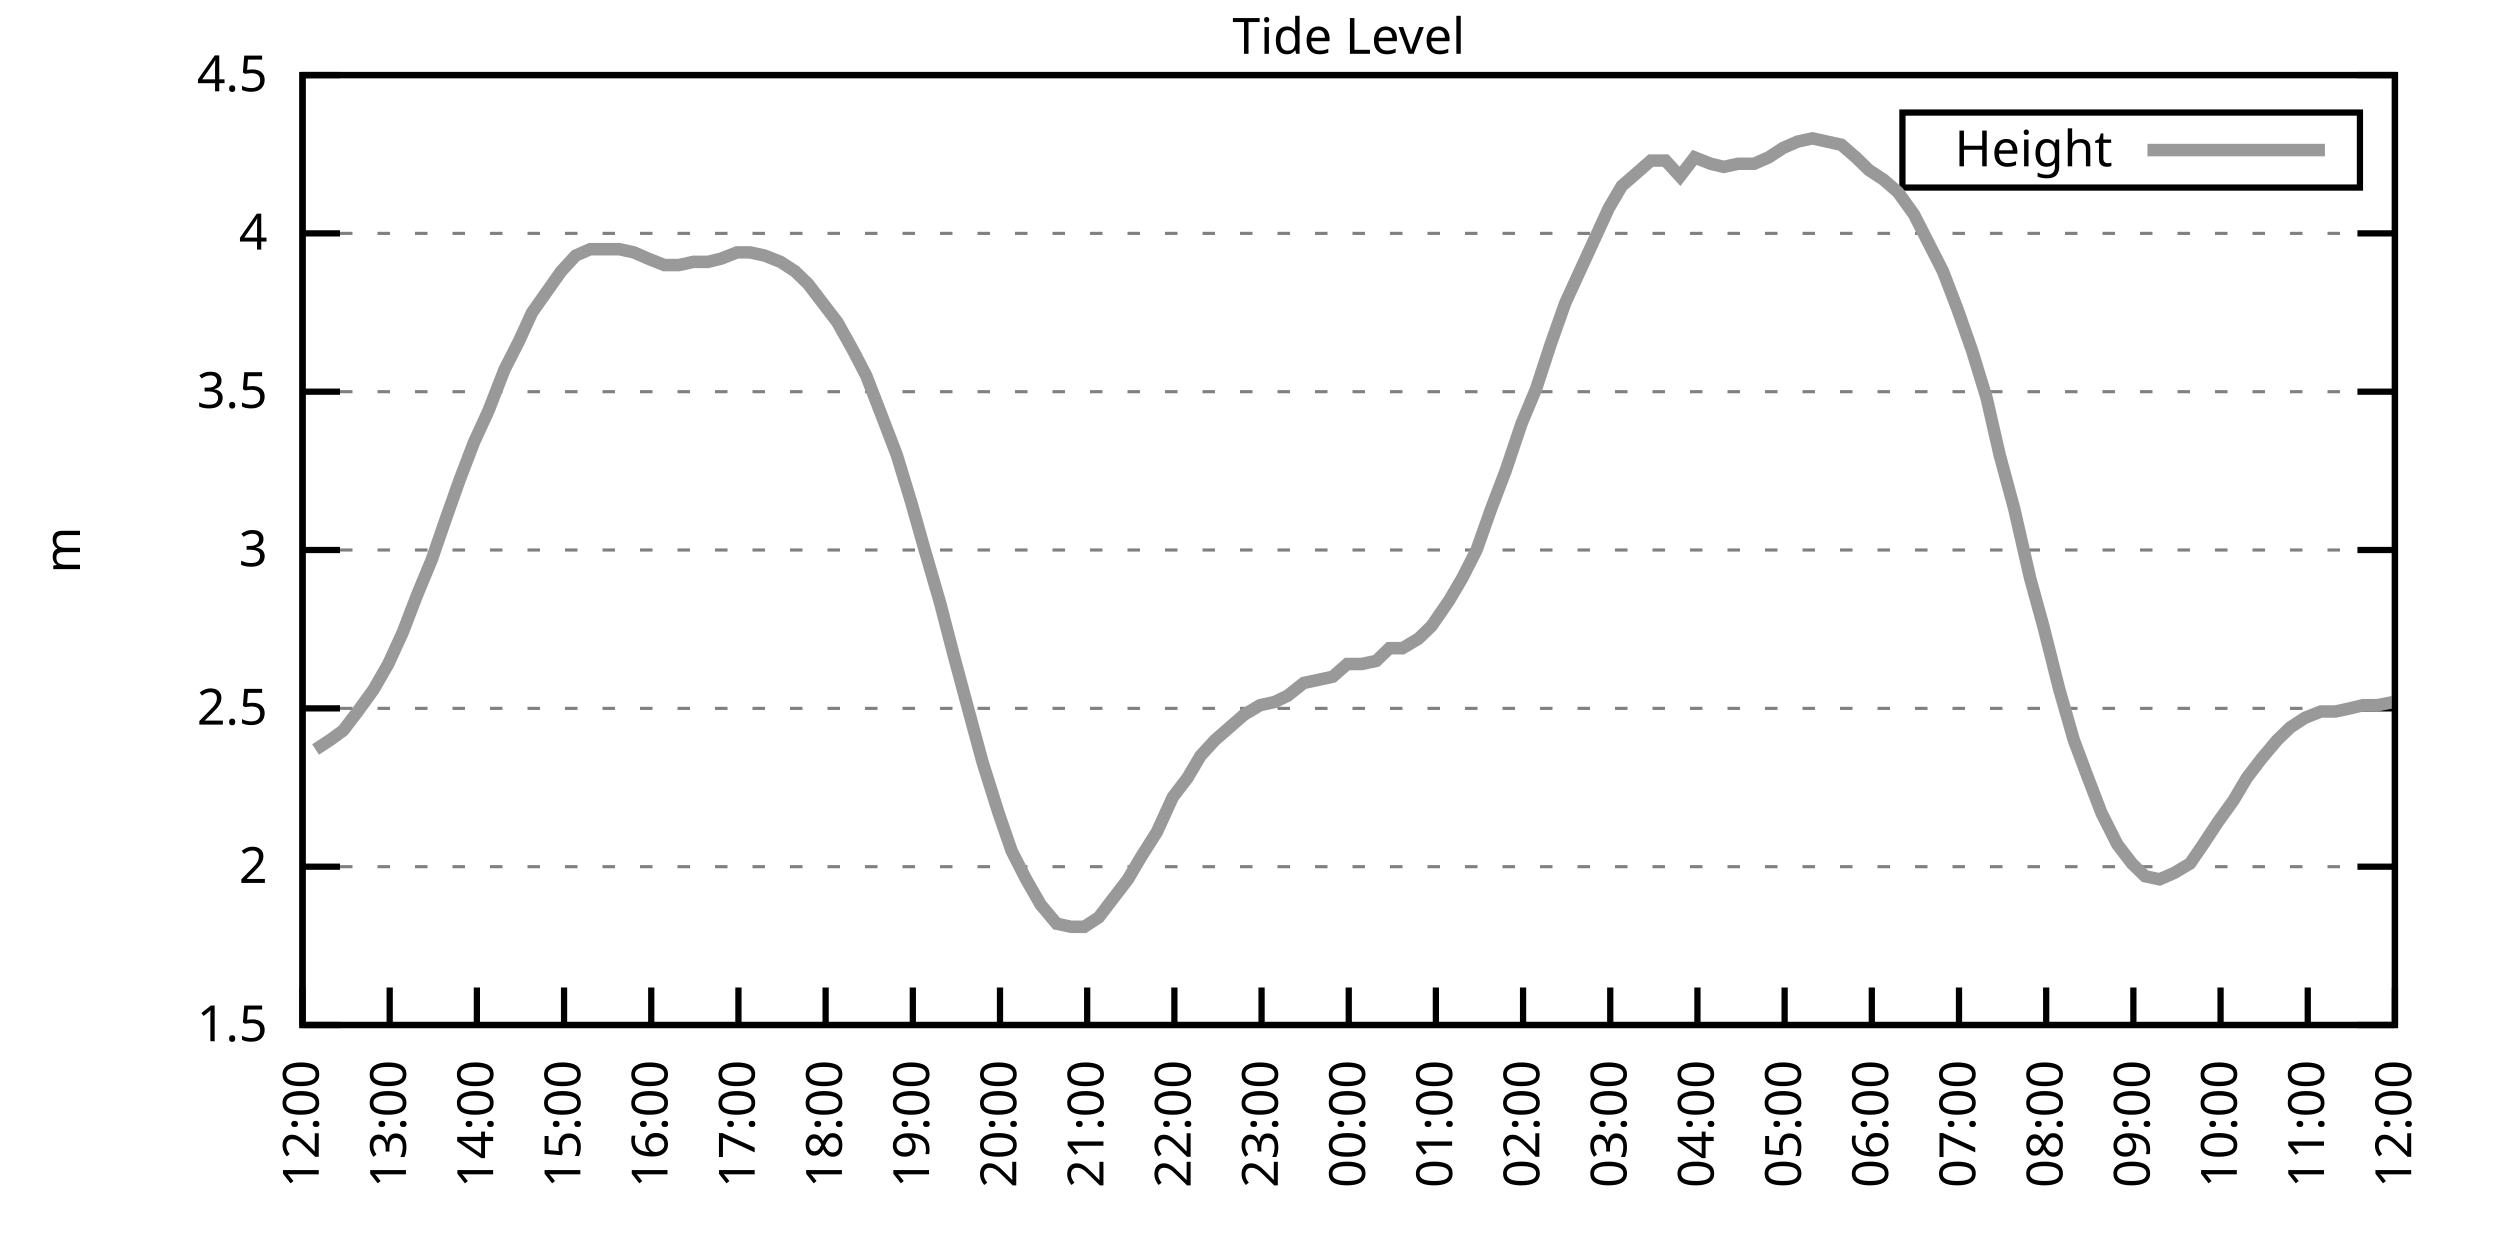
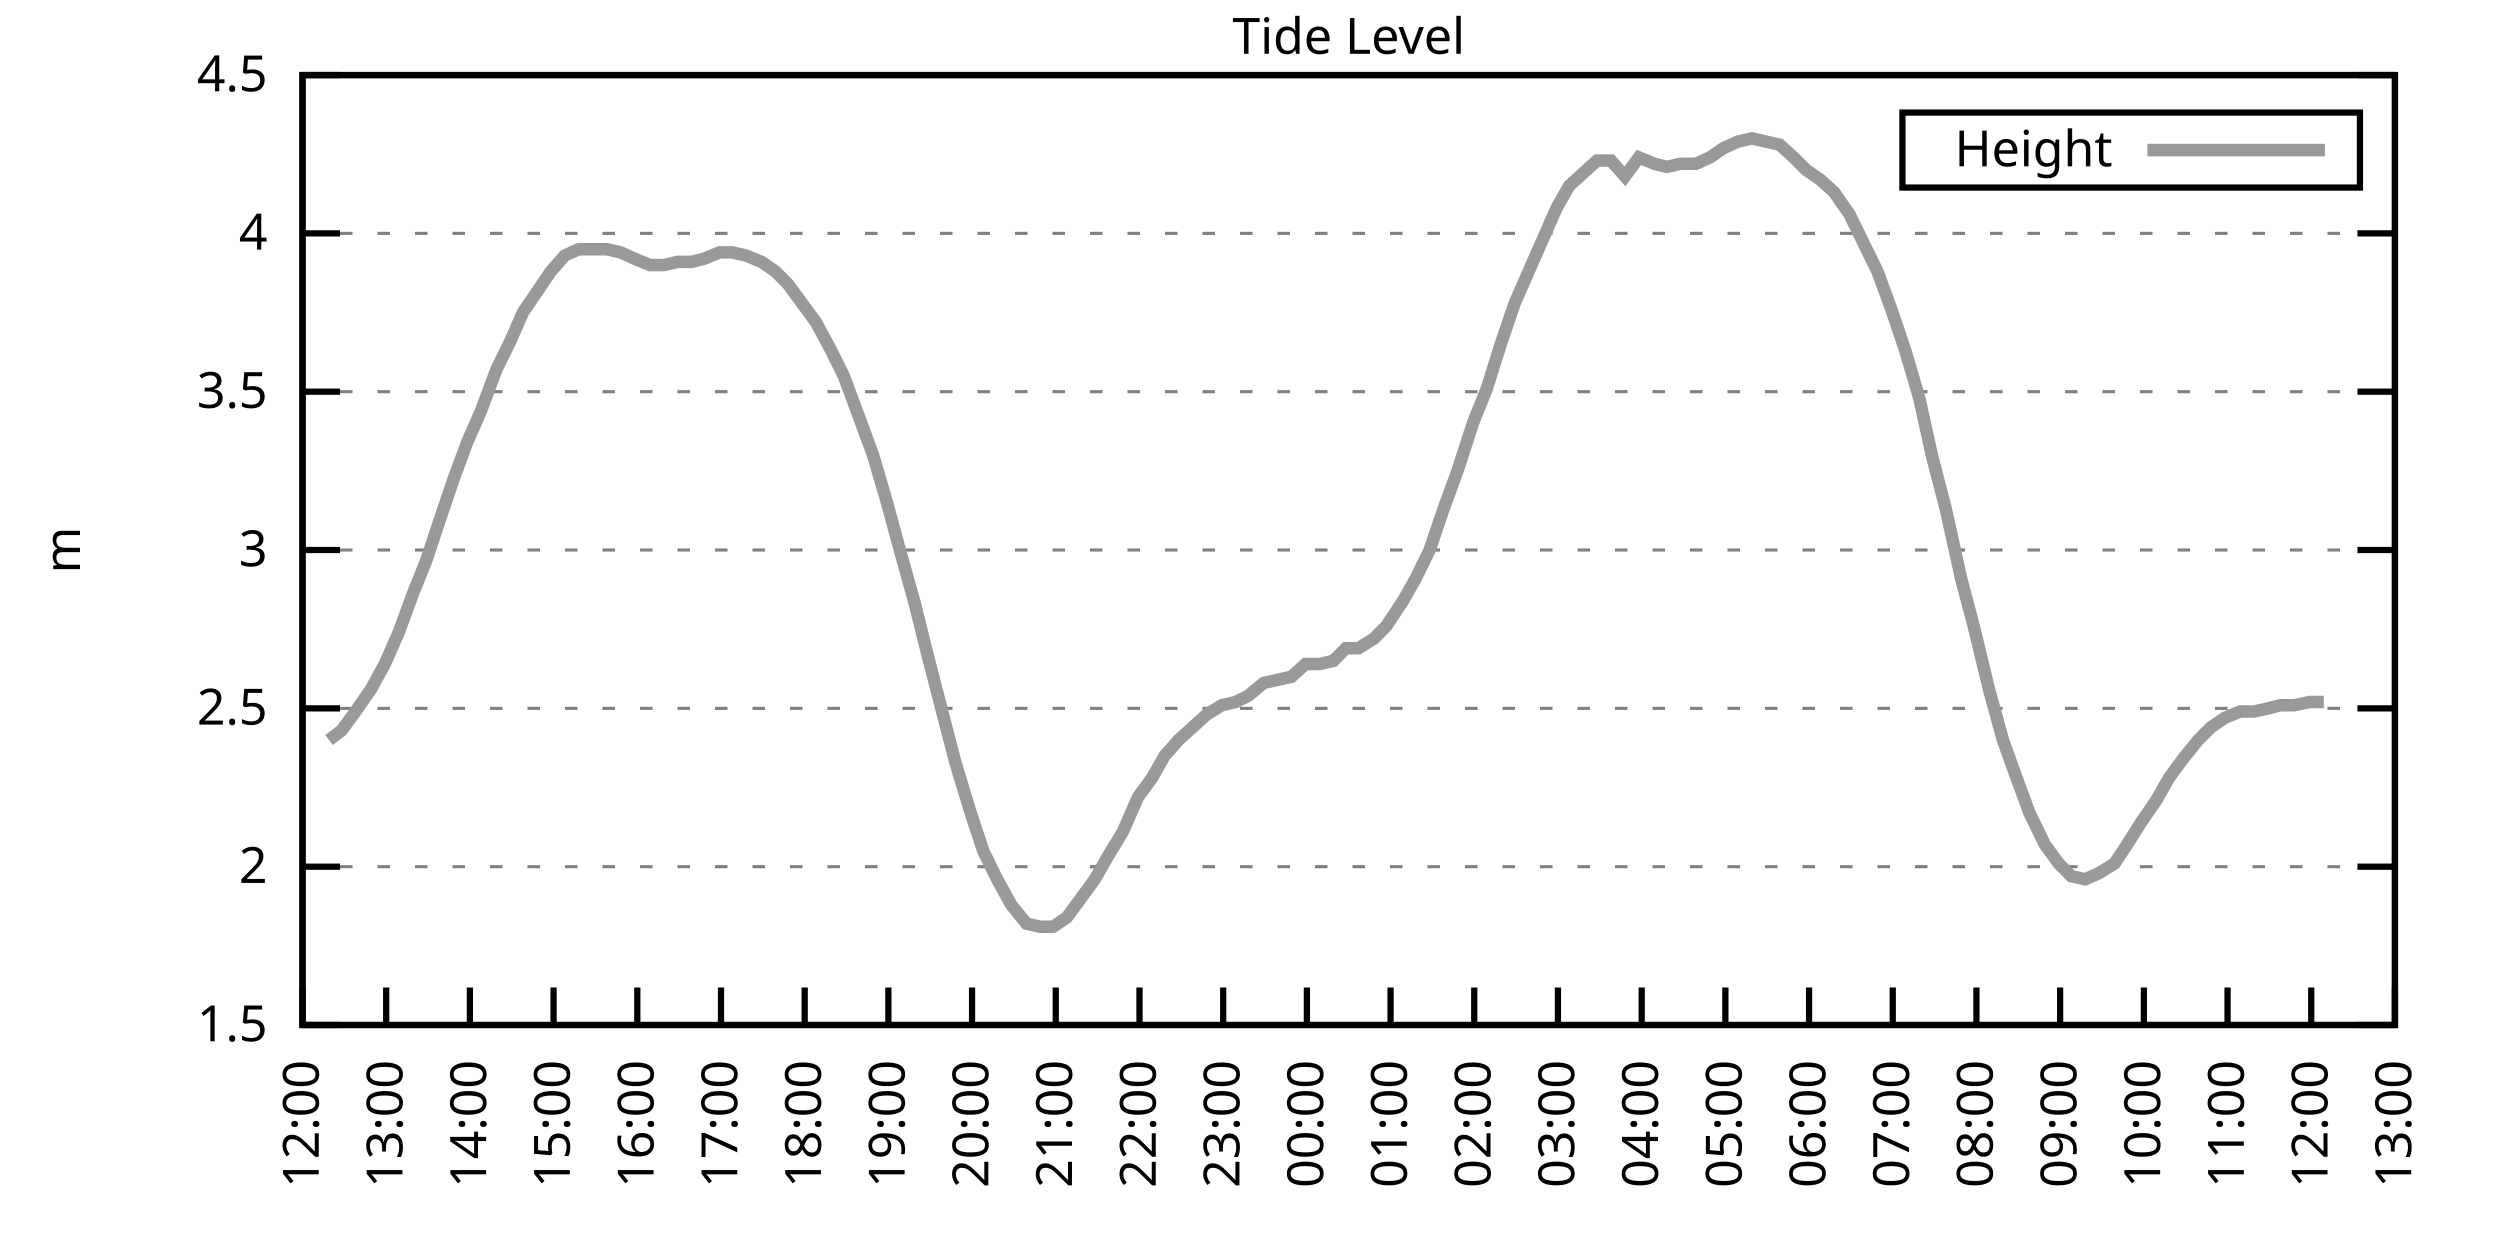
<svg xmlns="http://www.w3.org/2000/svg" xmlns:xlink="http://www.w3.org/1999/xlink" width="400" height="200" viewBox="0 0 400 200">
  <g id="gnuplot_canvas">
    <rect x="0" y="0" width="400" height="200" fill="none" />
    <defs>
      <circle id="gpDot" r="0.5" stroke-width="0.5" stroke="currentColor" />
      <path id="gpPt0" stroke-width="0.333" stroke="currentColor" d="M-1,0 h2 M0,-1 v2" />
      <path id="gpPt1" stroke-width="0.333" stroke="currentColor" d="M-1,-1 L1,1 M1,-1 L-1,1" />
      <path id="gpPt2" stroke-width="0.333" stroke="currentColor" d="M-1,0 L1,0 M0,-1 L0,1 M-1,-1 L1,1 M-1,1 L1,-1" />
      <rect id="gpPt3" stroke-width="0.333" stroke="currentColor" x="-1" y="-1" width="2" height="2" />
      <rect id="gpPt4" stroke-width="0.333" stroke="currentColor" fill="currentColor" x="-1" y="-1" width="2" height="2" />
      <circle id="gpPt5" stroke-width="0.333" stroke="currentColor" cx="0" cy="0" r="1" />
      <use xlink:href="#gpPt5" id="gpPt6" fill="currentColor" stroke="none" />
      <path id="gpPt7" stroke-width="0.333" stroke="currentColor" d="M0,-1.33 L-1.33,0.67 L1.33,0.67 z" />
      <use xlink:href="#gpPt7" id="gpPt8" fill="currentColor" stroke="none" />
      <use xlink:href="#gpPt7" id="gpPt9" stroke="currentColor" transform="rotate(180)" />
      <use xlink:href="#gpPt9" id="gpPt10" fill="currentColor" stroke="none" />
      <use xlink:href="#gpPt3" id="gpPt11" stroke="currentColor" transform="rotate(45)" />
      <use xlink:href="#gpPt11" id="gpPt12" fill="currentColor" stroke="none" />
      <path id="gpPt13" stroke-width="0.333" stroke="currentColor" d="M0,1.330 L1.265,0.411 L0.782,-1.067 L-0.782,-1.076 L-1.265,0.411 z" />
      <use xlink:href="#gpPt13" id="gpPt14" fill="currentColor" stroke="none" />
      <filter id="textbox" filterUnits="objectBoundingBox" x="0" y="0" height="1" width="1">
        <feFlood flood-color="white" flood-opacity="1" result="bgnd" />
        <feComposite in="SourceGraphic" in2="bgnd" operator="atop" />
      </filter>
      <filter id="greybox" filterUnits="objectBoundingBox" x="0" y="0" height="1" width="1">
        <feFlood flood-color="lightgrey" flood-opacity="1" result="grey" />
        <feComposite in="SourceGraphic" in2="grey" operator="atop" />
      </filter>
    </defs>
    <g fill="none" color="white" stroke="currentColor" stroke-width="1.00" stroke-linecap="butt" stroke-linejoin="miter">
</g>
    <g fill="none" color="black" stroke="currentColor" stroke-width="1.00" stroke-linecap="butt" stroke-linejoin="miter">
      <g stroke="none" shape-rendering="crispEdges">
        <polygon fill="rgb(255, 255, 255)" points="48.40,164.00 383.18,164.00 383.18,12.02 48.40,12.02 " />
      </g>
    </g>
    <g fill="none" color="black" stroke="currentColor" stroke-width="1.00" stroke-linecap="butt" stroke-linejoin="miter">
</g>
    <g fill="none" color="black" stroke="black" stroke-width="0.50" stroke-linecap="butt" stroke-linejoin="miter">
</g>
    <g fill="none" color="gray" stroke="currentColor" stroke-width="0.50" stroke-linecap="butt" stroke-linejoin="miter">
      <path stroke="gray" stroke-dasharray="2,4" class="gridline" d="M48.40,164.00 L383.19,164.00  " />
    </g>
    <g fill="none" color="gray" stroke="gray" stroke-width="1.00" stroke-linecap="butt" stroke-linejoin="miter">
</g>
    <g fill="none" color="black" stroke="currentColor" stroke-width="1.00" stroke-linecap="butt" stroke-linejoin="miter">
      <path stroke="black" d="M48.40,164.00 L54.40,164.00 M383.19,164.00 L377.19,164.00  " />
      <g transform="translate(42.80,166.60)" stroke="none" fill="black" font-family="Sans" font-size="8.00" text-anchor="end">
        <text>
          <tspan font-family="Sans"> 1.5</tspan>
        </text>
      </g>
    </g>
    <g fill="none" color="black" stroke="currentColor" stroke-width="1.00" stroke-linecap="butt" stroke-linejoin="miter">
</g>
    <g fill="none" color="black" stroke="black" stroke-width="0.50" stroke-linecap="butt" stroke-linejoin="miter">
</g>
    <g fill="none" color="gray" stroke="currentColor" stroke-width="0.50" stroke-linecap="butt" stroke-linejoin="miter">
      <path stroke="gray" stroke-dasharray="2,4" class="gridline" d="M48.40,138.67 L383.19,138.67  " />
    </g>
    <g fill="none" color="gray" stroke="gray" stroke-width="1.00" stroke-linecap="butt" stroke-linejoin="miter">
</g>
    <g fill="none" color="black" stroke="currentColor" stroke-width="1.00" stroke-linecap="butt" stroke-linejoin="miter">
      <path stroke="black" d="M48.40,138.67 L54.40,138.67 M383.19,138.67 L377.19,138.67  " />
      <g transform="translate(42.80,141.27)" stroke="none" fill="black" font-family="Sans" font-size="8.00" text-anchor="end">
        <text>
          <tspan font-family="Sans"> 2</tspan>
        </text>
      </g>
    </g>
    <g fill="none" color="black" stroke="currentColor" stroke-width="1.00" stroke-linecap="butt" stroke-linejoin="miter">
</g>
    <g fill="none" color="black" stroke="black" stroke-width="0.50" stroke-linecap="butt" stroke-linejoin="miter">
</g>
    <g fill="none" color="gray" stroke="currentColor" stroke-width="0.50" stroke-linecap="butt" stroke-linejoin="miter">
      <path stroke="gray" stroke-dasharray="2,4" class="gridline" d="M48.40,113.34 L383.19,113.34  " />
    </g>
    <g fill="none" color="gray" stroke="gray" stroke-width="1.00" stroke-linecap="butt" stroke-linejoin="miter">
</g>
    <g fill="none" color="black" stroke="currentColor" stroke-width="1.00" stroke-linecap="butt" stroke-linejoin="miter">
      <path stroke="black" d="M48.40,113.34 L54.40,113.34 M383.19,113.34 L377.19,113.34  " />
      <g transform="translate(42.80,115.94)" stroke="none" fill="black" font-family="Sans" font-size="8.00" text-anchor="end">
        <text>
          <tspan font-family="Sans"> 2.5</tspan>
        </text>
      </g>
    </g>
    <g fill="none" color="black" stroke="currentColor" stroke-width="1.00" stroke-linecap="butt" stroke-linejoin="miter">
</g>
    <g fill="none" color="black" stroke="black" stroke-width="0.50" stroke-linecap="butt" stroke-linejoin="miter">
</g>
    <g fill="none" color="gray" stroke="currentColor" stroke-width="0.50" stroke-linecap="butt" stroke-linejoin="miter">
      <path stroke="gray" stroke-dasharray="2,4" class="gridline" d="M48.40,88.00 L383.19,88.00  " />
    </g>
    <g fill="none" color="gray" stroke="gray" stroke-width="1.00" stroke-linecap="butt" stroke-linejoin="miter">
</g>
    <g fill="none" color="black" stroke="currentColor" stroke-width="1.00" stroke-linecap="butt" stroke-linejoin="miter">
      <path stroke="black" d="M48.40,88.00 L54.40,88.00 M383.19,88.00 L377.19,88.00  " />
      <g transform="translate(42.80,90.60)" stroke="none" fill="black" font-family="Sans" font-size="8.00" text-anchor="end">
        <text>
          <tspan font-family="Sans"> 3</tspan>
        </text>
      </g>
    </g>
    <g fill="none" color="black" stroke="currentColor" stroke-width="1.00" stroke-linecap="butt" stroke-linejoin="miter">
</g>
    <g fill="none" color="black" stroke="black" stroke-width="0.50" stroke-linecap="butt" stroke-linejoin="miter">
</g>
    <g fill="none" color="gray" stroke="currentColor" stroke-width="0.50" stroke-linecap="butt" stroke-linejoin="miter">
      <path stroke="gray" stroke-dasharray="2,4" class="gridline" d="M48.40,62.67 L383.19,62.67  " />
    </g>
    <g fill="none" color="gray" stroke="gray" stroke-width="1.00" stroke-linecap="butt" stroke-linejoin="miter">
</g>
    <g fill="none" color="black" stroke="currentColor" stroke-width="1.00" stroke-linecap="butt" stroke-linejoin="miter">
      <path stroke="black" d="M48.40,62.67 L54.40,62.67 M383.19,62.67 L377.19,62.67  " />
      <g transform="translate(42.80,65.27)" stroke="none" fill="black" font-family="Sans" font-size="8.00" text-anchor="end">
        <text>
          <tspan font-family="Sans"> 3.5</tspan>
        </text>
      </g>
    </g>
    <g fill="none" color="black" stroke="currentColor" stroke-width="1.00" stroke-linecap="butt" stroke-linejoin="miter">
</g>
    <g fill="none" color="black" stroke="black" stroke-width="0.50" stroke-linecap="butt" stroke-linejoin="miter">
</g>
    <g fill="none" color="gray" stroke="currentColor" stroke-width="0.50" stroke-linecap="butt" stroke-linejoin="miter">
      <path stroke="gray" stroke-dasharray="2,4" class="gridline" d="M48.40,37.34 L383.19,37.34  " />
    </g>
    <g fill="none" color="gray" stroke="gray" stroke-width="1.00" stroke-linecap="butt" stroke-linejoin="miter">
</g>
    <g fill="none" color="black" stroke="currentColor" stroke-width="1.00" stroke-linecap="butt" stroke-linejoin="miter">
      <path stroke="black" d="M48.40,37.34 L54.40,37.34 M383.19,37.34 L377.19,37.34  " />
      <g transform="translate(42.80,39.94)" stroke="none" fill="black" font-family="Sans" font-size="8.00" text-anchor="end">
        <text>
          <tspan font-family="Sans"> 4</tspan>
        </text>
      </g>
    </g>
    <g fill="none" color="black" stroke="currentColor" stroke-width="1.00" stroke-linecap="butt" stroke-linejoin="miter">
</g>
    <g fill="none" color="black" stroke="black" stroke-width="0.50" stroke-linecap="butt" stroke-linejoin="miter">
</g>
    <g fill="none" color="gray" stroke="currentColor" stroke-width="0.50" stroke-linecap="butt" stroke-linejoin="miter">
      <path stroke="gray" stroke-dasharray="2,4" class="gridline" d="M48.40,12.01 L383.19,12.01  " />
    </g>
    <g fill="none" color="gray" stroke="gray" stroke-width="1.00" stroke-linecap="butt" stroke-linejoin="miter">
</g>
    <g fill="none" color="black" stroke="currentColor" stroke-width="1.00" stroke-linecap="butt" stroke-linejoin="miter">
      <path stroke="black" d="M48.40,12.01 L54.40,12.01 M383.19,12.01 L377.19,12.01  " />
      <g transform="translate(42.80,14.61)" stroke="none" fill="black" font-family="Sans" font-size="8.00" text-anchor="end">
        <text>
          <tspan font-family="Sans"> 4.5</tspan>
        </text>
      </g>
    </g>
    <g fill="none" color="black" stroke="currentColor" stroke-width="1.00" stroke-linecap="butt" stroke-linejoin="miter">
      <path stroke="black" d="M48.40,164.00 L48.40,158.00  " />
      <g transform="translate(51.00,169.60) rotate(270.00)" stroke="none" fill="black" font-family="Sans" font-size="8.00" text-anchor="end">
        <text>
          <tspan font-family="Sans">12:00</tspan>
        </text>
      </g>
    </g>
    <g fill="none" color="black" stroke="currentColor" stroke-width="1.00" stroke-linecap="butt" stroke-linejoin="miter">
-       <path stroke="black" d="M62.35,164.00 L62.35,158.00  " />
-       <g transform="translate(64.95,169.60) rotate(270.00)" stroke="none" fill="black" font-family="Sans" font-size="8.00" text-anchor="end">
+       <path stroke="black" d="M61.79,164.00 L61.79,158.00  " />
+       <g transform="translate(64.39,169.60) rotate(270.00)" stroke="none" fill="black" font-family="Sans" font-size="8.00" text-anchor="end">
        <text>
          <tspan font-family="Sans">13:00</tspan>
        </text>
      </g>
    </g>
    <g fill="none" color="black" stroke="currentColor" stroke-width="1.00" stroke-linecap="butt" stroke-linejoin="miter">
-       <path stroke="black" d="M76.30,164.00 L76.30,158.00  " />
-       <g transform="translate(78.90,169.60) rotate(270.00)" stroke="none" fill="black" font-family="Sans" font-size="8.00" text-anchor="end">
+       <path stroke="black" d="M75.18,164.00 L75.18,158.00  " />
+       <g transform="translate(77.78,169.60) rotate(270.00)" stroke="none" fill="black" font-family="Sans" font-size="8.00" text-anchor="end">
        <text>
          <tspan font-family="Sans">14:00</tspan>
        </text>
      </g>
    </g>
    <g fill="none" color="black" stroke="currentColor" stroke-width="1.00" stroke-linecap="butt" stroke-linejoin="miter">
-       <path stroke="black" d="M90.25,164.00 L90.25,158.00  " />
-       <g transform="translate(92.85,169.60) rotate(270.00)" stroke="none" fill="black" font-family="Sans" font-size="8.00" text-anchor="end">
+       <path stroke="black" d="M88.57,164.00 L88.57,158.00  " />
+       <g transform="translate(91.17,169.60) rotate(270.00)" stroke="none" fill="black" font-family="Sans" font-size="8.00" text-anchor="end">
        <text>
          <tspan font-family="Sans">15:00</tspan>
        </text>
      </g>
    </g>
    <g fill="none" color="black" stroke="currentColor" stroke-width="1.00" stroke-linecap="butt" stroke-linejoin="miter">
-       <path stroke="black" d="M104.20,164.00 L104.20,158.00  " />
-       <g transform="translate(106.80,169.60) rotate(270.00)" stroke="none" fill="black" font-family="Sans" font-size="8.00" text-anchor="end">
+       <path stroke="black" d="M101.97,164.00 L101.97,158.00  " />
+       <g transform="translate(104.57,169.60) rotate(270.00)" stroke="none" fill="black" font-family="Sans" font-size="8.00" text-anchor="end">
        <text>
          <tspan font-family="Sans">16:00</tspan>
        </text>
      </g>
    </g>
    <g fill="none" color="black" stroke="currentColor" stroke-width="1.00" stroke-linecap="butt" stroke-linejoin="miter">
-       <path stroke="black" d="M118.15,164.00 L118.15,158.00  " />
-       <g transform="translate(120.75,169.60) rotate(270.00)" stroke="none" fill="black" font-family="Sans" font-size="8.00" text-anchor="end">
+       <path stroke="black" d="M115.36,164.00 L115.36,158.00  " />
+       <g transform="translate(117.96,169.60) rotate(270.00)" stroke="none" fill="black" font-family="Sans" font-size="8.00" text-anchor="end">
        <text>
          <tspan font-family="Sans">17:00</tspan>
        </text>
      </g>
    </g>
    <g fill="none" color="black" stroke="currentColor" stroke-width="1.00" stroke-linecap="butt" stroke-linejoin="miter">
-       <path stroke="black" d="M132.10,164.00 L132.10,158.00  " />
-       <g transform="translate(134.70,169.60) rotate(270.00)" stroke="none" fill="black" font-family="Sans" font-size="8.00" text-anchor="end">
+       <path stroke="black" d="M128.75,164.00 L128.75,158.00  " />
+       <g transform="translate(131.35,169.60) rotate(270.00)" stroke="none" fill="black" font-family="Sans" font-size="8.00" text-anchor="end">
        <text>
          <tspan font-family="Sans">18:00</tspan>
        </text>
      </g>
    </g>
    <g fill="none" color="black" stroke="currentColor" stroke-width="1.00" stroke-linecap="butt" stroke-linejoin="miter">
-       <path stroke="black" d="M146.05,164.00 L146.05,158.00  " />
-       <g transform="translate(148.65,169.60) rotate(270.00)" stroke="none" fill="black" font-family="Sans" font-size="8.00" text-anchor="end">
+       <path stroke="black" d="M142.14,164.00 L142.14,158.00  " />
+       <g transform="translate(144.74,169.60) rotate(270.00)" stroke="none" fill="black" font-family="Sans" font-size="8.00" text-anchor="end">
        <text>
          <tspan font-family="Sans">19:00</tspan>
        </text>
      </g>
    </g>
    <g fill="none" color="black" stroke="currentColor" stroke-width="1.00" stroke-linecap="butt" stroke-linejoin="miter">
-       <path stroke="black" d="M160.00,164.00 L160.00,158.00  " />
-       <g transform="translate(162.60,169.60) rotate(270.00)" stroke="none" fill="black" font-family="Sans" font-size="8.00" text-anchor="end">
+       <path stroke="black" d="M155.53,164.00 L155.53,158.00  " />
+       <g transform="translate(158.13,169.60) rotate(270.00)" stroke="none" fill="black" font-family="Sans" font-size="8.00" text-anchor="end">
        <text>
          <tspan font-family="Sans">20:00</tspan>
        </text>
      </g>
    </g>
    <g fill="none" color="black" stroke="currentColor" stroke-width="1.00" stroke-linecap="butt" stroke-linejoin="miter">
-       <path stroke="black" d="M173.95,164.00 L173.95,158.00  " />
-       <g transform="translate(176.55,169.60) rotate(270.00)" stroke="none" fill="black" font-family="Sans" font-size="8.00" text-anchor="end">
+       <path stroke="black" d="M168.92,164.00 L168.92,158.00  " />
+       <g transform="translate(171.52,169.60) rotate(270.00)" stroke="none" fill="black" font-family="Sans" font-size="8.00" text-anchor="end">
        <text>
          <tspan font-family="Sans">21:00</tspan>
        </text>
      </g>
    </g>
    <g fill="none" color="black" stroke="currentColor" stroke-width="1.00" stroke-linecap="butt" stroke-linejoin="miter">
-       <path stroke="black" d="M187.90,164.00 L187.90,158.00  " />
-       <g transform="translate(190.50,169.60) rotate(270.00)" stroke="none" fill="black" font-family="Sans" font-size="8.00" text-anchor="end">
+       <path stroke="black" d="M182.32,164.00 L182.32,158.00  " />
+       <g transform="translate(184.92,169.60) rotate(270.00)" stroke="none" fill="black" font-family="Sans" font-size="8.00" text-anchor="end">
        <text>
          <tspan font-family="Sans">22:00</tspan>
        </text>
      </g>
    </g>
    <g fill="none" color="black" stroke="currentColor" stroke-width="1.00" stroke-linecap="butt" stroke-linejoin="miter">
-       <path stroke="black" d="M201.85,164.00 L201.85,158.00  " />
-       <g transform="translate(204.45,169.60) rotate(270.00)" stroke="none" fill="black" font-family="Sans" font-size="8.00" text-anchor="end">
+       <path stroke="black" d="M195.71,164.00 L195.71,158.00  " />
+       <g transform="translate(198.31,169.60) rotate(270.00)" stroke="none" fill="black" font-family="Sans" font-size="8.00" text-anchor="end">
        <text>
          <tspan font-family="Sans">23:00</tspan>
        </text>
      </g>
    </g>
    <g fill="none" color="black" stroke="currentColor" stroke-width="1.00" stroke-linecap="butt" stroke-linejoin="miter">
-       <path stroke="black" d="M215.80,164.00 L215.80,158.00  " />
-       <g transform="translate(218.40,169.60) rotate(270.00)" stroke="none" fill="black" font-family="Sans" font-size="8.00" text-anchor="end">
+       <path stroke="black" d="M209.10,164.00 L209.10,158.00  " />
+       <g transform="translate(211.70,169.60) rotate(270.00)" stroke="none" fill="black" font-family="Sans" font-size="8.00" text-anchor="end">
        <text>
          <tspan font-family="Sans">00:00</tspan>
        </text>
      </g>
    </g>
    <g fill="none" color="black" stroke="currentColor" stroke-width="1.00" stroke-linecap="butt" stroke-linejoin="miter">
-       <path stroke="black" d="M229.74,164.00 L229.74,158.00  " />
-       <g transform="translate(232.34,169.60) rotate(270.00)" stroke="none" fill="black" font-family="Sans" font-size="8.00" text-anchor="end">
+       <path stroke="black" d="M222.49,164.00 L222.49,158.00  " />
+       <g transform="translate(225.09,169.60) rotate(270.00)" stroke="none" fill="black" font-family="Sans" font-size="8.00" text-anchor="end">
        <text>
          <tspan font-family="Sans">01:00</tspan>
        </text>
      </g>
    </g>
    <g fill="none" color="black" stroke="currentColor" stroke-width="1.00" stroke-linecap="butt" stroke-linejoin="miter">
-       <path stroke="black" d="M243.69,164.00 L243.69,158.00  " />
-       <g transform="translate(246.29,169.60) rotate(270.00)" stroke="none" fill="black" font-family="Sans" font-size="8.00" text-anchor="end">
+       <path stroke="black" d="M235.88,164.00 L235.88,158.00  " />
+       <g transform="translate(238.48,169.60) rotate(270.00)" stroke="none" fill="black" font-family="Sans" font-size="8.00" text-anchor="end">
        <text>
          <tspan font-family="Sans">02:00</tspan>
        </text>
      </g>
    </g>
    <g fill="none" color="black" stroke="currentColor" stroke-width="1.00" stroke-linecap="butt" stroke-linejoin="miter">
-       <path stroke="black" d="M257.64,164.00 L257.64,158.00  " />
-       <g transform="translate(260.24,169.60) rotate(270.00)" stroke="none" fill="black" font-family="Sans" font-size="8.00" text-anchor="end">
+       <path stroke="black" d="M249.27,164.00 L249.27,158.00  " />
+       <g transform="translate(251.87,169.60) rotate(270.00)" stroke="none" fill="black" font-family="Sans" font-size="8.00" text-anchor="end">
        <text>
          <tspan font-family="Sans">03:00</tspan>
        </text>
      </g>
    </g>
    <g fill="none" color="black" stroke="currentColor" stroke-width="1.00" stroke-linecap="butt" stroke-linejoin="miter">
-       <path stroke="black" d="M271.59,164.00 L271.59,158.00  " />
-       <g transform="translate(274.19,169.60) rotate(270.00)" stroke="none" fill="black" font-family="Sans" font-size="8.00" text-anchor="end">
+       <path stroke="black" d="M262.67,164.00 L262.67,158.00  " />
+       <g transform="translate(265.27,169.60) rotate(270.00)" stroke="none" fill="black" font-family="Sans" font-size="8.00" text-anchor="end">
        <text>
          <tspan font-family="Sans">04:00</tspan>
        </text>
      </g>
    </g>
    <g fill="none" color="black" stroke="currentColor" stroke-width="1.00" stroke-linecap="butt" stroke-linejoin="miter">
-       <path stroke="black" d="M285.54,164.00 L285.54,158.00  " />
-       <g transform="translate(288.14,169.60) rotate(270.00)" stroke="none" fill="black" font-family="Sans" font-size="8.00" text-anchor="end">
+       <path stroke="black" d="M276.06,164.00 L276.06,158.00  " />
+       <g transform="translate(278.66,169.60) rotate(270.00)" stroke="none" fill="black" font-family="Sans" font-size="8.00" text-anchor="end">
        <text>
          <tspan font-family="Sans">05:00</tspan>
        </text>
      </g>
    </g>
    <g fill="none" color="black" stroke="currentColor" stroke-width="1.00" stroke-linecap="butt" stroke-linejoin="miter">
-       <path stroke="black" d="M299.49,164.00 L299.49,158.00  " />
-       <g transform="translate(302.09,169.60) rotate(270.00)" stroke="none" fill="black" font-family="Sans" font-size="8.00" text-anchor="end">
+       <path stroke="black" d="M289.45,164.00 L289.45,158.00  " />
+       <g transform="translate(292.05,169.60) rotate(270.00)" stroke="none" fill="black" font-family="Sans" font-size="8.00" text-anchor="end">
        <text>
          <tspan font-family="Sans">06:00</tspan>
        </text>
      </g>
    </g>
    <g fill="none" color="black" stroke="currentColor" stroke-width="1.00" stroke-linecap="butt" stroke-linejoin="miter">
-       <path stroke="black" d="M313.44,164.00 L313.44,158.00  " />
-       <g transform="translate(316.04,169.60) rotate(270.00)" stroke="none" fill="black" font-family="Sans" font-size="8.00" text-anchor="end">
+       <path stroke="black" d="M302.84,164.00 L302.84,158.00  " />
+       <g transform="translate(305.44,169.60) rotate(270.00)" stroke="none" fill="black" font-family="Sans" font-size="8.00" text-anchor="end">
        <text>
          <tspan font-family="Sans">07:00</tspan>
        </text>
      </g>
    </g>
    <g fill="none" color="black" stroke="currentColor" stroke-width="1.00" stroke-linecap="butt" stroke-linejoin="miter">
-       <path stroke="black" d="M327.39,164.00 L327.39,158.00  " />
-       <g transform="translate(329.99,169.60) rotate(270.00)" stroke="none" fill="black" font-family="Sans" font-size="8.00" text-anchor="end">
+       <path stroke="black" d="M316.23,164.00 L316.23,158.00  " />
+       <g transform="translate(318.83,169.60) rotate(270.00)" stroke="none" fill="black" font-family="Sans" font-size="8.00" text-anchor="end">
        <text>
          <tspan font-family="Sans">08:00</tspan>
        </text>
      </g>
    </g>
    <g fill="none" color="black" stroke="currentColor" stroke-width="1.00" stroke-linecap="butt" stroke-linejoin="miter">
-       <path stroke="black" d="M341.34,164.00 L341.34,158.00  " />
-       <g transform="translate(343.94,169.60) rotate(270.00)" stroke="none" fill="black" font-family="Sans" font-size="8.00" text-anchor="end">
+       <path stroke="black" d="M329.62,164.00 L329.62,158.00  " />
+       <g transform="translate(332.22,169.60) rotate(270.00)" stroke="none" fill="black" font-family="Sans" font-size="8.00" text-anchor="end">
        <text>
          <tspan font-family="Sans">09:00</tspan>
        </text>
      </g>
    </g>
    <g fill="none" color="black" stroke="currentColor" stroke-width="1.00" stroke-linecap="butt" stroke-linejoin="miter">
-       <path stroke="black" d="M355.29,164.00 L355.29,158.00  " />
-       <g transform="translate(357.89,169.60) rotate(270.00)" stroke="none" fill="black" font-family="Sans" font-size="8.00" text-anchor="end">
+       <path stroke="black" d="M343.02,164.00 L343.02,158.00  " />
+       <g transform="translate(345.62,169.60) rotate(270.00)" stroke="none" fill="black" font-family="Sans" font-size="8.00" text-anchor="end">
        <text>
          <tspan font-family="Sans">10:00</tspan>
        </text>
      </g>
    </g>
    <g fill="none" color="black" stroke="currentColor" stroke-width="1.00" stroke-linecap="butt" stroke-linejoin="miter">
-       <path stroke="black" d="M369.24,164.00 L369.24,158.00  " />
-       <g transform="translate(371.84,169.60) rotate(270.00)" stroke="none" fill="black" font-family="Sans" font-size="8.00" text-anchor="end">
+       <path stroke="black" d="M356.41,164.00 L356.41,158.00  " />
+       <g transform="translate(359.01,169.60) rotate(270.00)" stroke="none" fill="black" font-family="Sans" font-size="8.00" text-anchor="end">
        <text>
          <tspan font-family="Sans">11:00</tspan>
+         </text>
+       </g>
+     </g>
+     <g fill="none" color="black" stroke="currentColor" stroke-width="1.00" stroke-linecap="butt" stroke-linejoin="miter">
+       <path stroke="black" d="M369.80,164.00 L369.80,158.00  " />
+       <g transform="translate(372.40,169.60) rotate(270.00)" stroke="none" fill="black" font-family="Sans" font-size="8.00" text-anchor="end">
+         <text>
+           <tspan font-family="Sans">12:00</tspan>
        </text>
      </g>
    </g>
    <g fill="none" color="black" stroke="currentColor" stroke-width="1.00" stroke-linecap="butt" stroke-linejoin="miter">
      <path stroke="black" d="M383.19,164.00 L383.19,158.00  " />
      <g transform="translate(385.79,169.60) rotate(270.00)" stroke="none" fill="black" font-family="Sans" font-size="8.00" text-anchor="end">
        <text>
-           <tspan font-family="Sans">12:00</tspan>
+           <tspan font-family="Sans">13:00</tspan>
        </text>
      </g>
    </g>
    <g fill="none" color="black" stroke="currentColor" stroke-width="1.00" stroke-linecap="butt" stroke-linejoin="miter">
</g>
    <g fill="none" color="black" stroke="currentColor" stroke-width="1.00" stroke-linecap="butt" stroke-linejoin="miter">
      <path stroke="black" d="M48.40,12.01 L48.40,164.00 L383.19,164.00 L383.19,12.01 L48.40,12.01 Z  " />
    </g>
    <g fill="none" color="black" stroke="currentColor" stroke-width="1.00" stroke-linecap="butt" stroke-linejoin="miter">
</g>
    <g fill="none" color="black" stroke="currentColor" stroke-width="1.00" stroke-linecap="butt" stroke-linejoin="miter">
      <path stroke="black" d="M304.39,30.01 L304.39,18.01 L377.59,18.01 L377.59,30.01 L304.39,30.01 Z  " />
    </g>
    <g id="Tide_level_plot_1">
      <g fill="none" color="white" stroke="black" stroke-width="2.00" stroke-linecap="butt" stroke-linejoin="miter">
</g>
      <g fill="none" color="black" stroke="currentColor" stroke-width="2.00" stroke-linecap="butt" stroke-linejoin="miter">
        <g transform="translate(337.99,26.61)" stroke="none" fill="black" font-family="Sans" font-size="8.00" text-anchor="end">
          <text>
            <tspan font-family="Sans">Height</tspan>
          </text>
        </g>
      </g>
      <g fill="none" color="black" stroke="currentColor" stroke-width="2.00" stroke-linecap="butt" stroke-linejoin="miter">
-         <path stroke="rgb(153, 153, 153)" d="M343.59,24.01 L371.99,24.01 M50.49,119.92 L52.82,118.40 L54.91,116.88 L57.23,113.84 L59.79,110.30 L62.12,106.24   L64.44,101.18 L66.77,95.10 L69.09,89.52 L71.18,83.45 L73.51,76.86 L75.83,70.78 L78.16,65.71 L80.72,59.13   L83.04,54.57 L85.13,50.01 L89.78,43.42 L92.11,40.89 L94.43,39.87 L96.76,39.87 L99.08,39.87 L101.41,40.38   L103.73,41.39 L106.29,42.41 L108.62,42.41 L110.94,41.90 L113.27,41.90 L115.36,41.39 L117.92,40.38 L120.01,40.38   L122.33,40.89 L124.89,41.90 L127.22,43.42 L129.31,45.45 L131.63,48.49 L133.96,51.53 L136.51,56.09 L138.61,60.14   L141.16,66.73 L143.49,72.81 L145.81,80.41 L147.67,86.99 L150.46,96.62 L152.56,104.72 L154.88,113.34 L157.21,121.95   L159.76,130.06 L161.86,136.14 L164.18,140.69 L166.51,144.75 L169.06,147.79 L171.39,148.29 L173.48,148.29 L175.81,146.77   L178.13,143.73 L180.46,140.69 L182.55,137.15 L185.11,133.10 L187.66,127.52 L189.99,124.48 L192.08,120.94 L194.41,118.40   L196.73,116.38 L199.06,114.35 L201.61,112.83 L203.94,112.32 L206.03,111.31 L208.59,109.28 L210.91,108.78 L213.24,108.27   L215.56,106.24 L217.89,106.24 L220.21,105.74 L222.30,103.71 L224.40,103.71 L226.95,102.19 L229.05,100.16 L231.84,96.11   L233.93,92.56 L236.25,88.00 L238.58,81.42 L240.90,75.34 L243.46,67.74 L245.79,62.17 L248.11,55.07 L250.44,48.49   L252.76,43.42 L255.09,38.35 L257.41,33.29 L259.50,29.74 L261.83,27.72 L264.15,25.69 L266.48,25.69 L268.80,28.22   L271.13,25.18 L273.69,26.20 L275.78,26.70 L278.10,26.20 L280.66,26.20 L282.99,25.18 L285.31,23.66 L287.64,22.65   L289.96,22.14 L292.29,22.65 L294.61,23.16 L296.94,25.18 L299.03,27.21 L301.35,28.73 L303.68,30.76 L306.23,34.30   L308.56,38.86 L310.88,43.42 L313.21,49.50 L315.53,56.09 L317.86,63.69 L319.95,72.81 L322.28,81.42 L324.83,92.56   L326.93,100.16 L329.48,110.30 L331.81,118.40 L333.90,123.98 L336.23,130.06 L338.78,135.12 L341.11,138.16 L343.20,140.19   L345.53,140.69 L347.85,139.68 L350.41,138.16 L352.50,135.12 L354.83,131.58 L357.38,128.03 L359.48,124.48 L361.80,121.44   L364.36,118.40 L366.45,116.38 L368.78,114.86 L371.33,113.84 L373.66,113.84 L375.98,113.34 L378.08,112.83 L380.40,112.83   L382.96,112.32  " />
+         <path stroke="rgb(153, 153, 153)" d="M343.59,24.01 L371.99,24.01 M52.64,118.40 L54.65,116.88 L56.88,113.84 L59.34,110.30 L61.57,106.24 L63.80,101.18   L66.03,95.10 L68.26,89.52 L70.27,83.45 L72.50,76.86 L74.74,70.78 L76.97,65.71 L79.42,59.13 L81.66,54.57   L83.66,50.01 L88.13,43.42 L90.36,40.89 L92.59,39.87 L94.82,39.87 L97.06,39.87 L99.29,40.38 L101.52,41.39   L103.98,42.41 L106.21,42.41 L108.44,41.90 L110.67,41.90 L112.68,41.39 L115.13,40.38 L117.14,40.38 L119.38,40.89   L121.83,41.90 L124.06,43.42 L126.07,45.45 L128.30,48.49 L130.54,51.53 L132.99,56.09 L135.00,60.14 L137.45,66.73   L139.69,72.81 L141.92,80.41 L143.70,86.99 L146.38,96.62 L148.39,104.72 L150.62,113.34 L152.85,121.95 L155.31,130.06   L157.32,136.14 L159.55,140.69 L161.78,144.75 L164.24,147.79 L166.47,148.29 L168.48,148.29 L170.71,146.77 L172.94,143.73   L175.17,140.69 L177.18,137.15 L179.64,133.10 L182.09,127.52 L184.32,124.48 L186.33,120.94 L188.57,118.40 L190.80,116.38   L193.03,114.35 L195.48,112.83 L197.72,112.32 L199.73,111.31 L202.18,109.28 L204.41,108.78 L206.64,108.27 L208.88,106.24   L211.11,106.24 L213.34,105.74 L215.35,103.71 L217.36,103.71 L219.81,102.19 L221.82,100.16 L224.50,96.11 L226.51,92.56   L228.74,88.00 L230.97,81.42 L233.20,75.34 L235.66,67.74 L237.89,62.17 L240.12,55.07 L242.36,48.49 L244.59,43.42   L246.82,38.35 L249.05,33.29 L251.06,29.74 L253.29,27.72 L255.52,25.69 L257.76,25.69 L259.99,28.22 L262.22,25.18   L264.67,26.20 L266.68,26.70 L268.92,26.20 L271.37,26.20 L273.60,25.18 L275.83,23.66 L278.07,22.65 L280.30,22.14   L282.53,22.65 L284.76,23.16 L286.99,25.18 L289.00,27.21 L291.23,28.73 L293.47,30.76 L295.92,34.30 L298.15,38.86   L300.39,43.42 L302.62,49.50 L304.85,56.09 L307.08,63.69 L309.09,72.81 L311.32,81.42 L313.78,92.56 L315.79,100.16   L318.24,110.30 L320.47,118.40 L322.48,123.98 L324.71,130.06 L327.17,135.12 L329.40,138.16 L331.41,140.19 L333.64,140.69   L335.87,139.68 L338.33,138.16 L340.34,135.12 L342.57,131.58 L345.02,128.03 L347.03,124.48 L349.26,121.44 L351.72,118.40   L353.73,116.38 L355.96,114.86 L358.42,113.84 L360.65,113.84 L362.88,113.34 L364.89,112.83 L367.12,112.83 L369.58,112.32   L371.81,112.32  " />
      </g>
    </g>
    <g fill="none" color="black" stroke="currentColor" stroke-width="2.00" stroke-linecap="butt" stroke-linejoin="miter">
</g>
    <g fill="none" color="black" stroke="black" stroke-width="1.00" stroke-linecap="butt" stroke-linejoin="miter">
</g>
    <g fill="none" color="black" stroke="currentColor" stroke-width="1.00" stroke-linecap="butt" stroke-linejoin="miter">
      <path stroke="black" d="M48.40,12.01 L48.40,164.00 L383.19,164.00 L383.19,12.01 L48.40,12.01 Z  " />
      <g transform="translate(12.80,88.01) rotate(270.00)" stroke="none" fill="black" font-family="Sans" font-size="8.00" text-anchor="middle">
        <text>
          <tspan font-family="Sans">m</tspan>
        </text>
      </g>
    </g>
    <g fill="none" color="black" stroke="currentColor" stroke-width="1.00" stroke-linecap="butt" stroke-linejoin="miter">
</g>
    <g fill="none" color="black" stroke="currentColor" stroke-width="1.00" stroke-linecap="butt" stroke-linejoin="miter">
      <g transform="translate(215.79,8.61)" stroke="none" fill="black" font-family="Sans" font-size="8.00" text-anchor="middle">
        <text>
          <tspan font-family="Sans">Tide Level</tspan>
        </text>
      </g>
    </g>
    <g fill="none" color="black" stroke="currentColor" stroke-width="1.00" stroke-linecap="butt" stroke-linejoin="miter">
</g>
  </g>
</svg>
